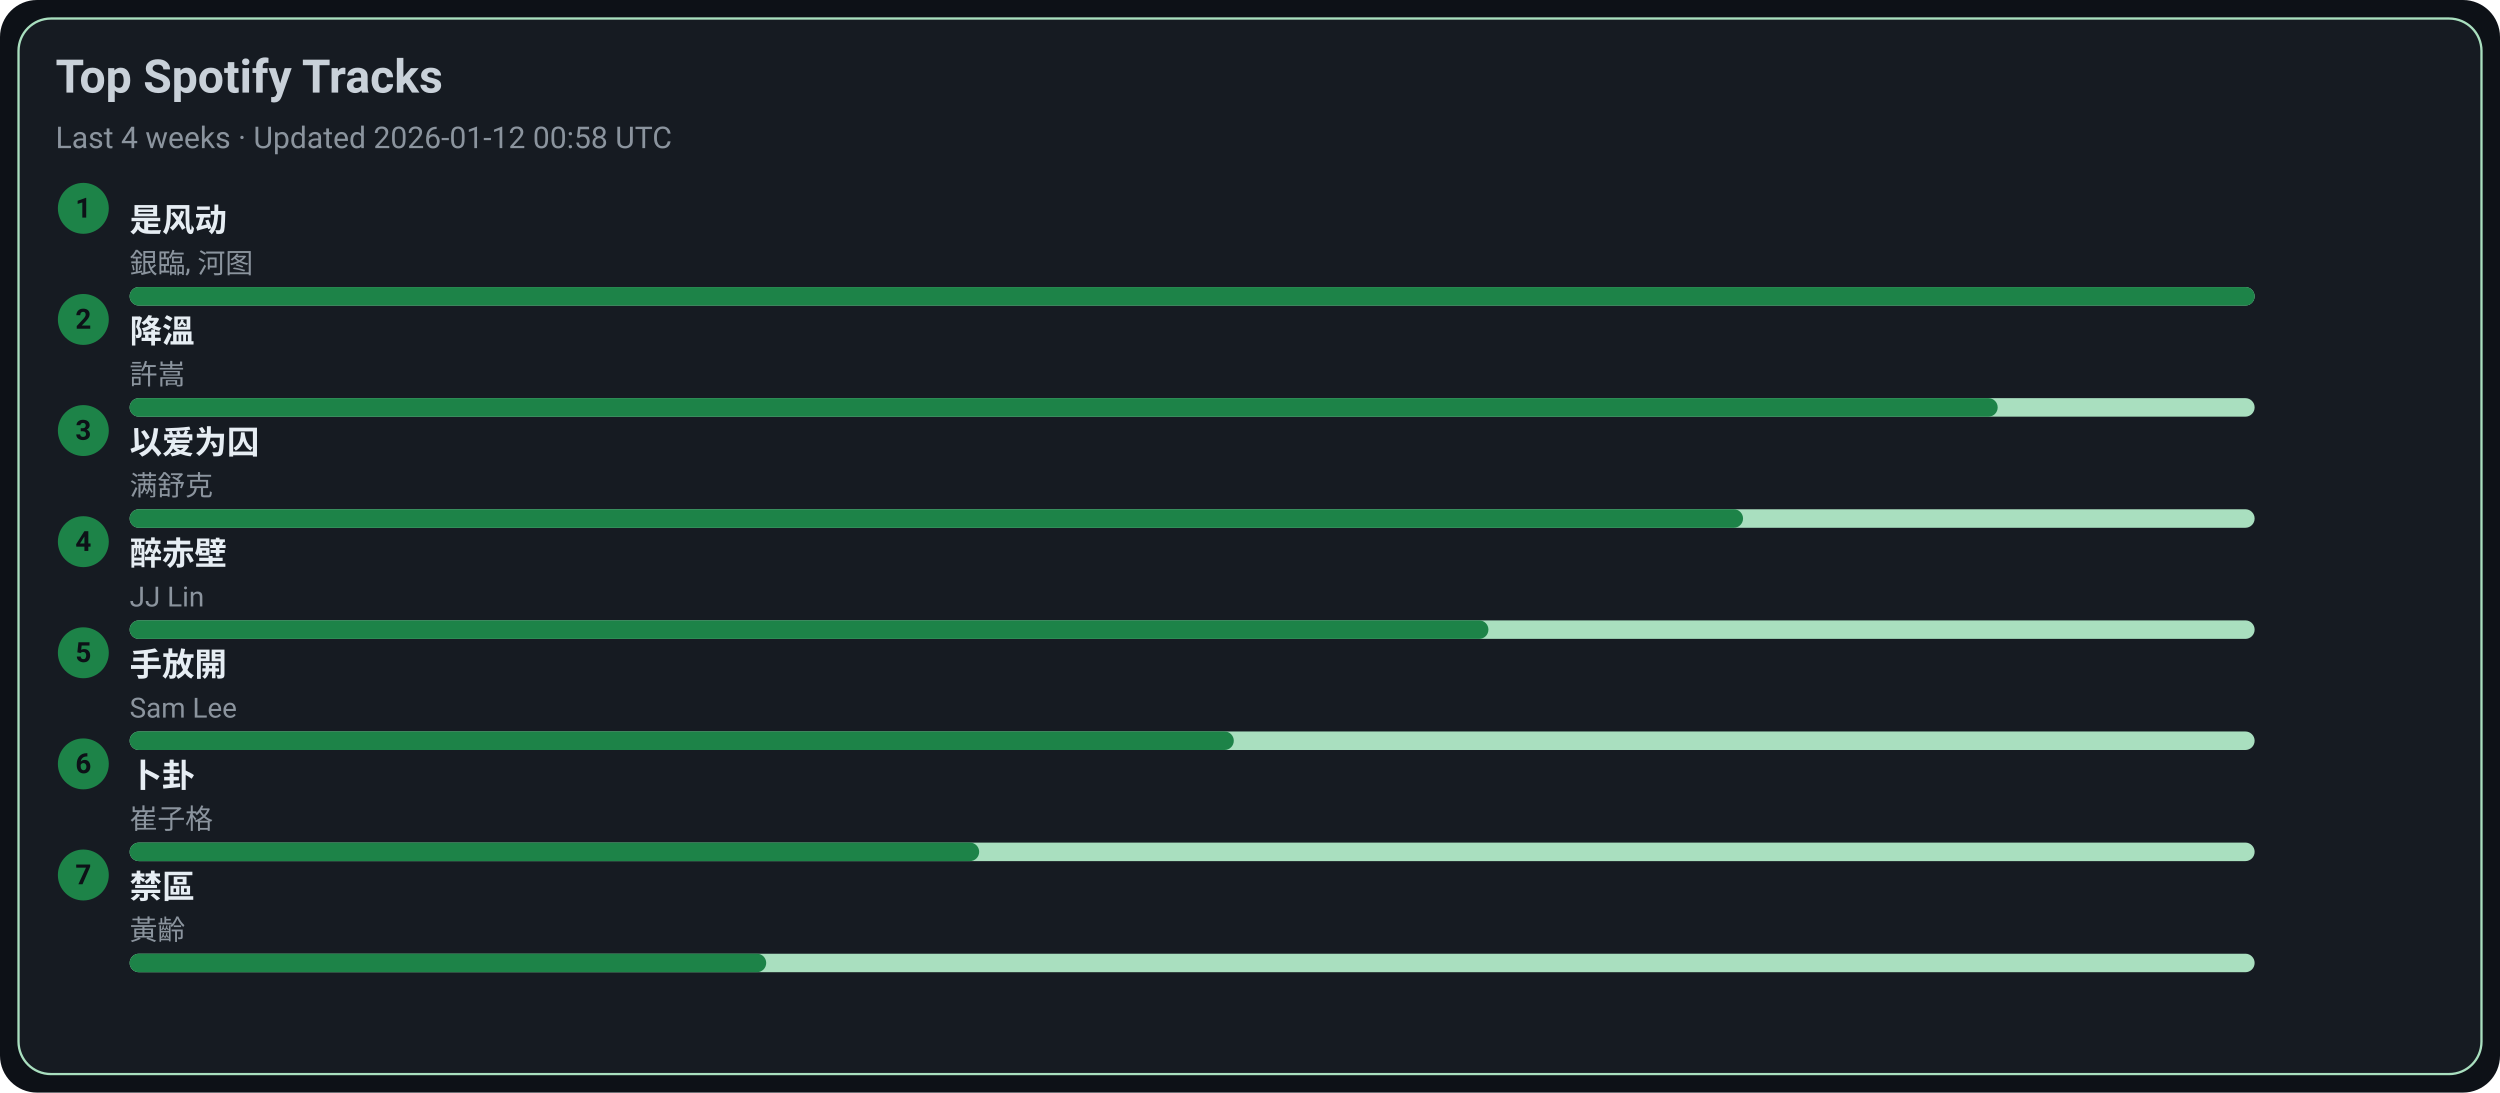
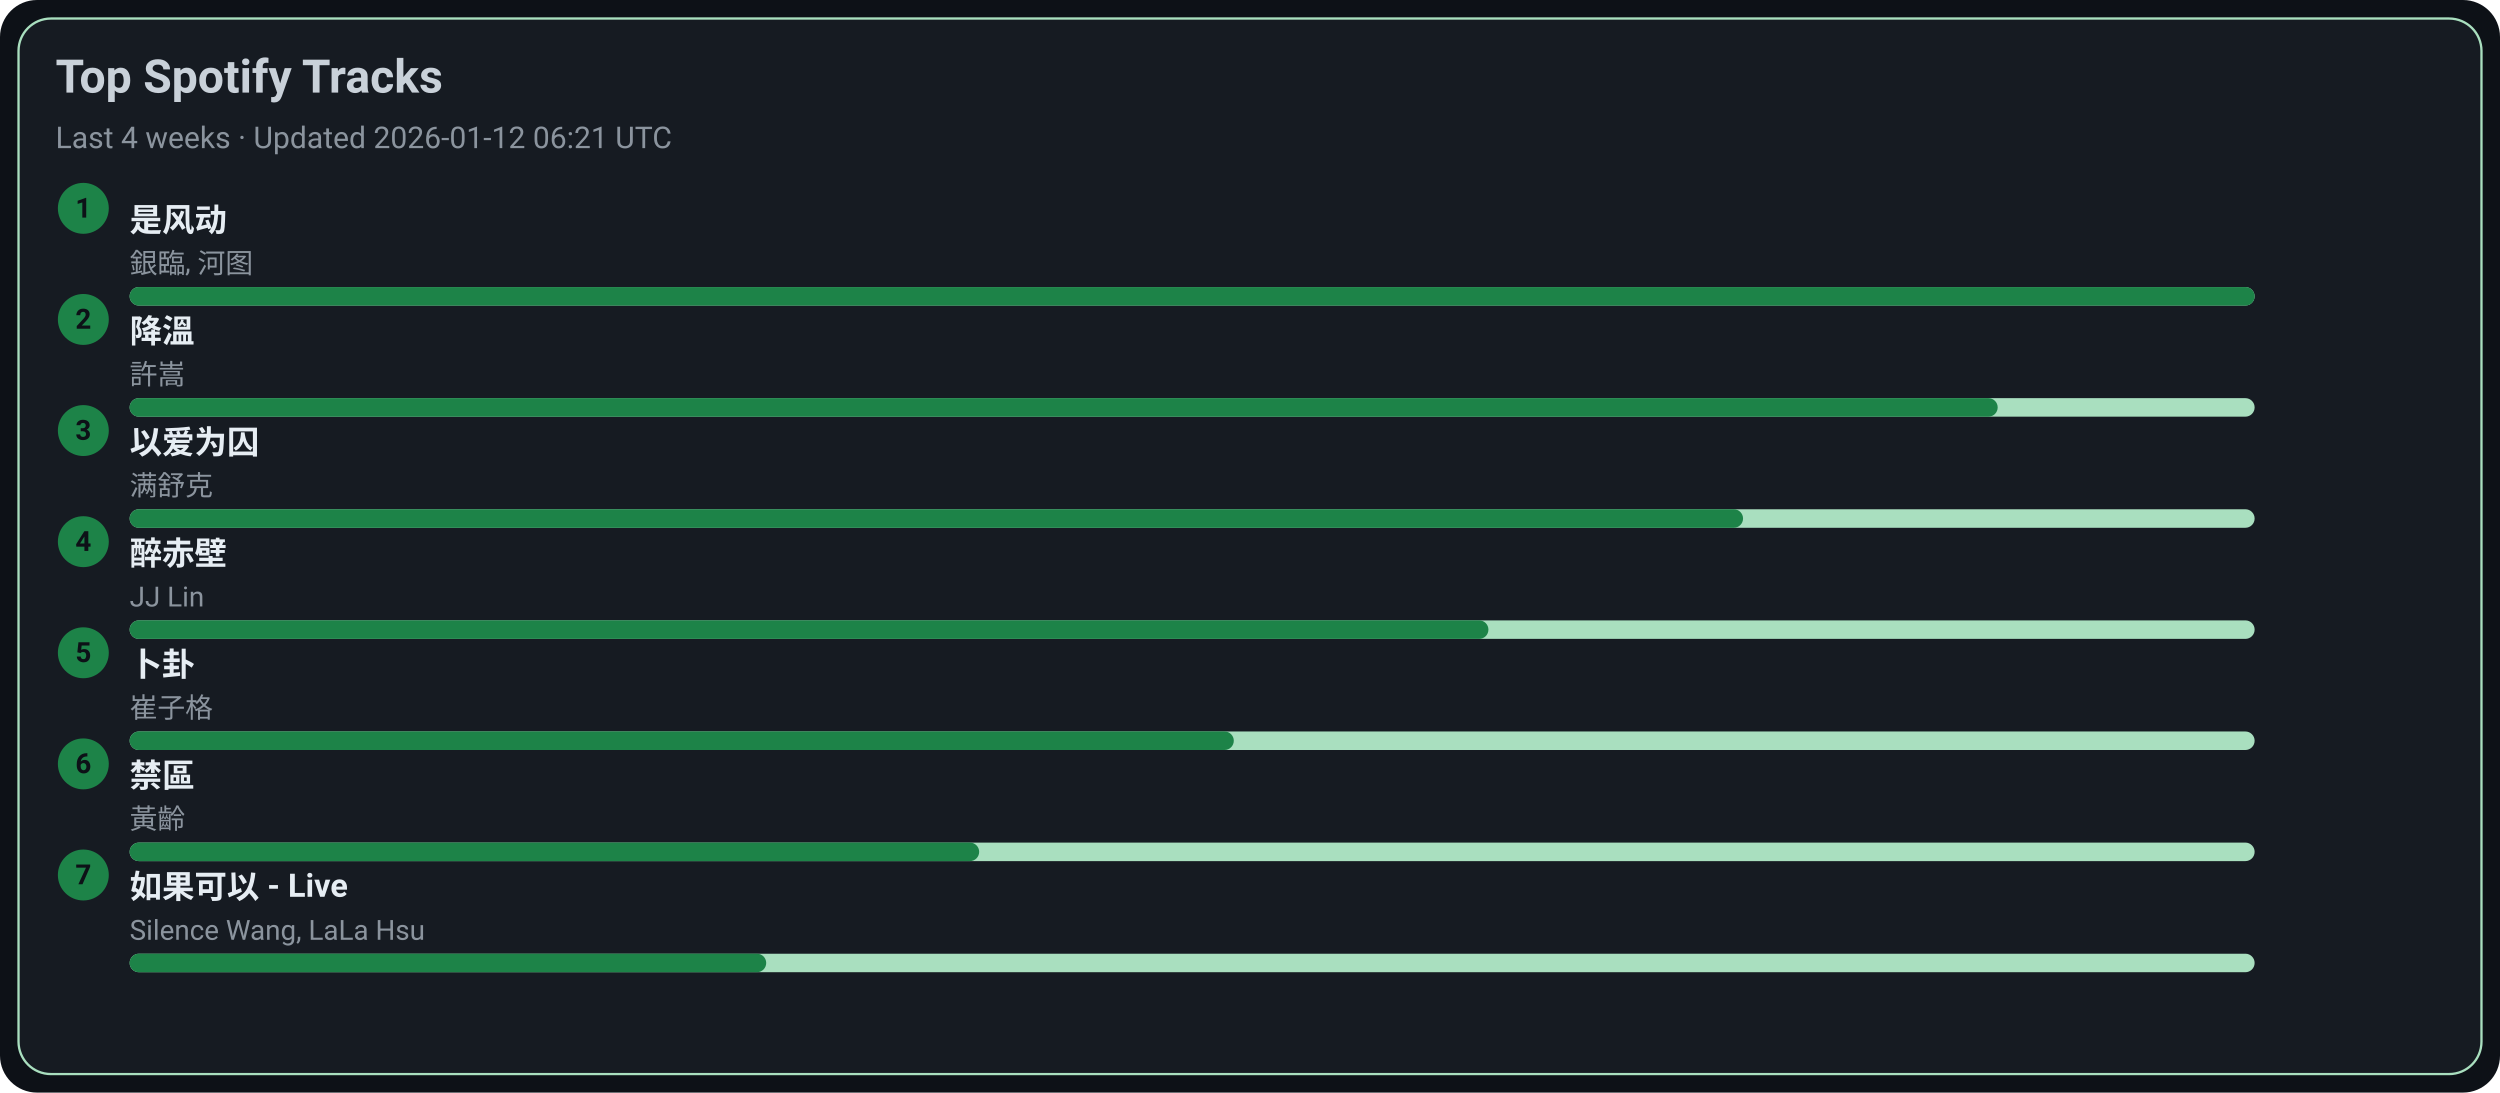
<svg xmlns="http://www.w3.org/2000/svg" width="1080" height="472" viewBox="0 0 1080 472">
  <style>text{font-family:-apple-system,BlinkMacSystemFont,Segoe UI,Roboto,Ubuntu,Helvetica Neue,Arial,Noto Sans,sans-serif}</style>
  <rect width="1080" height="472" rx="16" fill="#0d1117" />
  <rect x="8" y="8" width="1064" height="456" rx="14" fill="#161b22" stroke="#A9DFBF" />
  <text x="24" y="40" font-size="20" fill="#c9d1d9" font-weight="600">Top Spotify Tracks</text>
-   <text x="24" y="64" font-size="13" fill="#8b949e">Last 4 weeks · Updated 2026-01-12 00:58 UTC</text>
+   <text x="24" y="64" font-size="13" fill="#8b949e">Last 4 weeks · Updated 2026-01-12 06:21 UTC</text>
  <circle cx="36" cy="90" r="11" fill="#1D8348" />
  <text x="36" y="94" text-anchor="middle" font-size="12" fill="#0d1117" font-weight="700">1</text>
  <a href="https://open.spotify.com/track/3lePQ8c4jq7bTePsXEmslh" target="_blank" rel="noopener noreferrer">
    <text x="56" y="100" font-size="14" fill="#e6edf3" font-weight="600">是风动</text>
  </a>
  <text x="56" y="118" font-size="12" fill="#8b949e">銀臨, 河图</text>
  <rect x="56" y="124" width="918" height="8" rx="4" fill="#A9DFBF" />
  <rect x="56" y="124" width="918" height="8" rx="4" fill="#1D8348" />
  <circle cx="36" cy="138" r="11" fill="#1D8348" />
  <text x="36" y="142" text-anchor="middle" font-size="12" fill="#0d1117" font-weight="700">2</text>
  <a href="https://open.spotify.com/track/2q9uhrOfyOnBa3oWR1PfYT" target="_blank" rel="noopener noreferrer">
    <text x="56" y="148" font-size="14" fill="#e6edf3" font-weight="600">降溫</text>
  </a>
  <text x="56" y="166" font-size="12" fill="#8b949e">許嵩</text>
  <rect x="56" y="172" width="918" height="8" rx="4" fill="#A9DFBF" />
  <rect x="56" y="172" width="807" height="8" rx="4" fill="#1D8348" />
  <circle cx="36" cy="186" r="11" fill="#1D8348" />
  <text x="36" y="190" text-anchor="middle" font-size="12" fill="#0d1117" font-weight="700">3</text>
  <a href="https://open.spotify.com/track/0RW2LEfGQK5BaIho6sSLqf" target="_blank" rel="noopener noreferrer">
    <text x="56" y="196" font-size="14" fill="#e6edf3" font-weight="600">以爱为囚</text>
  </a>
  <text x="56" y="214" font-size="12" fill="#8b949e">满舒克</text>
  <rect x="56" y="220" width="918" height="8" rx="4" fill="#A9DFBF" />
  <rect x="56" y="220" width="697" height="8" rx="4" fill="#1D8348" />
  <circle cx="36" cy="234" r="11" fill="#1D8348" />
  <text x="36" y="238" text-anchor="middle" font-size="12" fill="#0d1117" font-weight="700">4</text>
  <a href="https://open.spotify.com/track/69lAYqbyHL1A0gctdLd9WV" target="_blank" rel="noopener noreferrer">
    <text x="56" y="244" font-size="14" fill="#e6edf3" font-weight="600">醉赤壁</text>
  </a>
  <text x="56" y="262" font-size="12" fill="#8b949e">JJ Lin</text>
  <rect x="56" y="268" width="918" height="8" rx="4" fill="#A9DFBF" />
  <rect x="56" y="268" width="587" height="8" rx="4" fill="#1D8348" />
  <circle cx="36" cy="282" r="11" fill="#1D8348" />
  <text x="36" y="286" text-anchor="middle" font-size="12" fill="#0d1117" font-weight="700">5</text>
-   <a href="https://open.spotify.com/track/2Dd9EXYXI2NNrLG61OtWQv" target="_blank" rel="noopener noreferrer">
-     <text x="56" y="292" font-size="14" fill="#e6edf3" font-weight="600">手放開</text>
+   <a href="https://open.spotify.com/track/4ToeYifpQaikbYa7krOD6s" target="_blank" rel="noopener noreferrer">
+     <text x="56" y="292" font-size="14" fill="#e6edf3" font-weight="600">卜卦</text>
  </a>
-   <text x="56" y="310" font-size="12" fill="#8b949e">Sam Lee</text>
+   <text x="56" y="310" font-size="12" fill="#8b949e">崔子格</text>
  <rect x="56" y="316" width="918" height="8" rx="4" fill="#A9DFBF" />
  <rect x="56" y="316" width="477" height="8" rx="4" fill="#1D8348" />
  <circle cx="36" cy="330" r="11" fill="#1D8348" />
  <text x="36" y="334" text-anchor="middle" font-size="12" fill="#0d1117" font-weight="700">6</text>
-   <a href="https://open.spotify.com/track/4ToeYifpQaikbYa7krOD6s" target="_blank" rel="noopener noreferrer">
-     <text x="56" y="340" font-size="14" fill="#e6edf3" font-weight="600">卜卦</text>
+   <a href="https://open.spotify.com/track/5HAMeMgu9hGL5a8ZwNz6cp" target="_blank" rel="noopener noreferrer">
+     <text x="56" y="340" font-size="14" fill="#e6edf3" font-weight="600">禁區</text>
  </a>
-   <text x="56" y="358" font-size="12" fill="#8b949e">崔子格</text>
+   <text x="56" y="358" font-size="12" fill="#8b949e">黃齡</text>
  <rect x="56" y="364" width="918" height="8" rx="4" fill="#A9DFBF" />
  <rect x="56" y="364" width="367" height="8" rx="4" fill="#1D8348" />
  <circle cx="36" cy="378" r="11" fill="#1D8348" />
  <text x="36" y="382" text-anchor="middle" font-size="12" fill="#0d1117" font-weight="700">7</text>
-   <a href="https://open.spotify.com/track/5HAMeMgu9hGL5a8ZwNz6cp" target="_blank" rel="noopener noreferrer">
-     <text x="56" y="388" font-size="14" fill="#e6edf3" font-weight="600">禁區</text>
+   <a href="https://open.spotify.com/track/6IF65dJzfmPcX7jwDegwoo" target="_blank" rel="noopener noreferrer">
+     <text x="56" y="388" font-size="14" fill="#e6edf3" font-weight="600">如果可以 - Live</text>
  </a>
-   <text x="56" y="406" font-size="12" fill="#8b949e">黃齡</text>
+   <text x="56" y="406" font-size="12" fill="#8b949e">Silence Wang, LaLa Hsu</text>
  <rect x="56" y="412" width="918" height="8" rx="4" fill="#A9DFBF" />
  <rect x="56" y="412" width="275" height="8" rx="4" fill="#1D8348" />
</svg>
